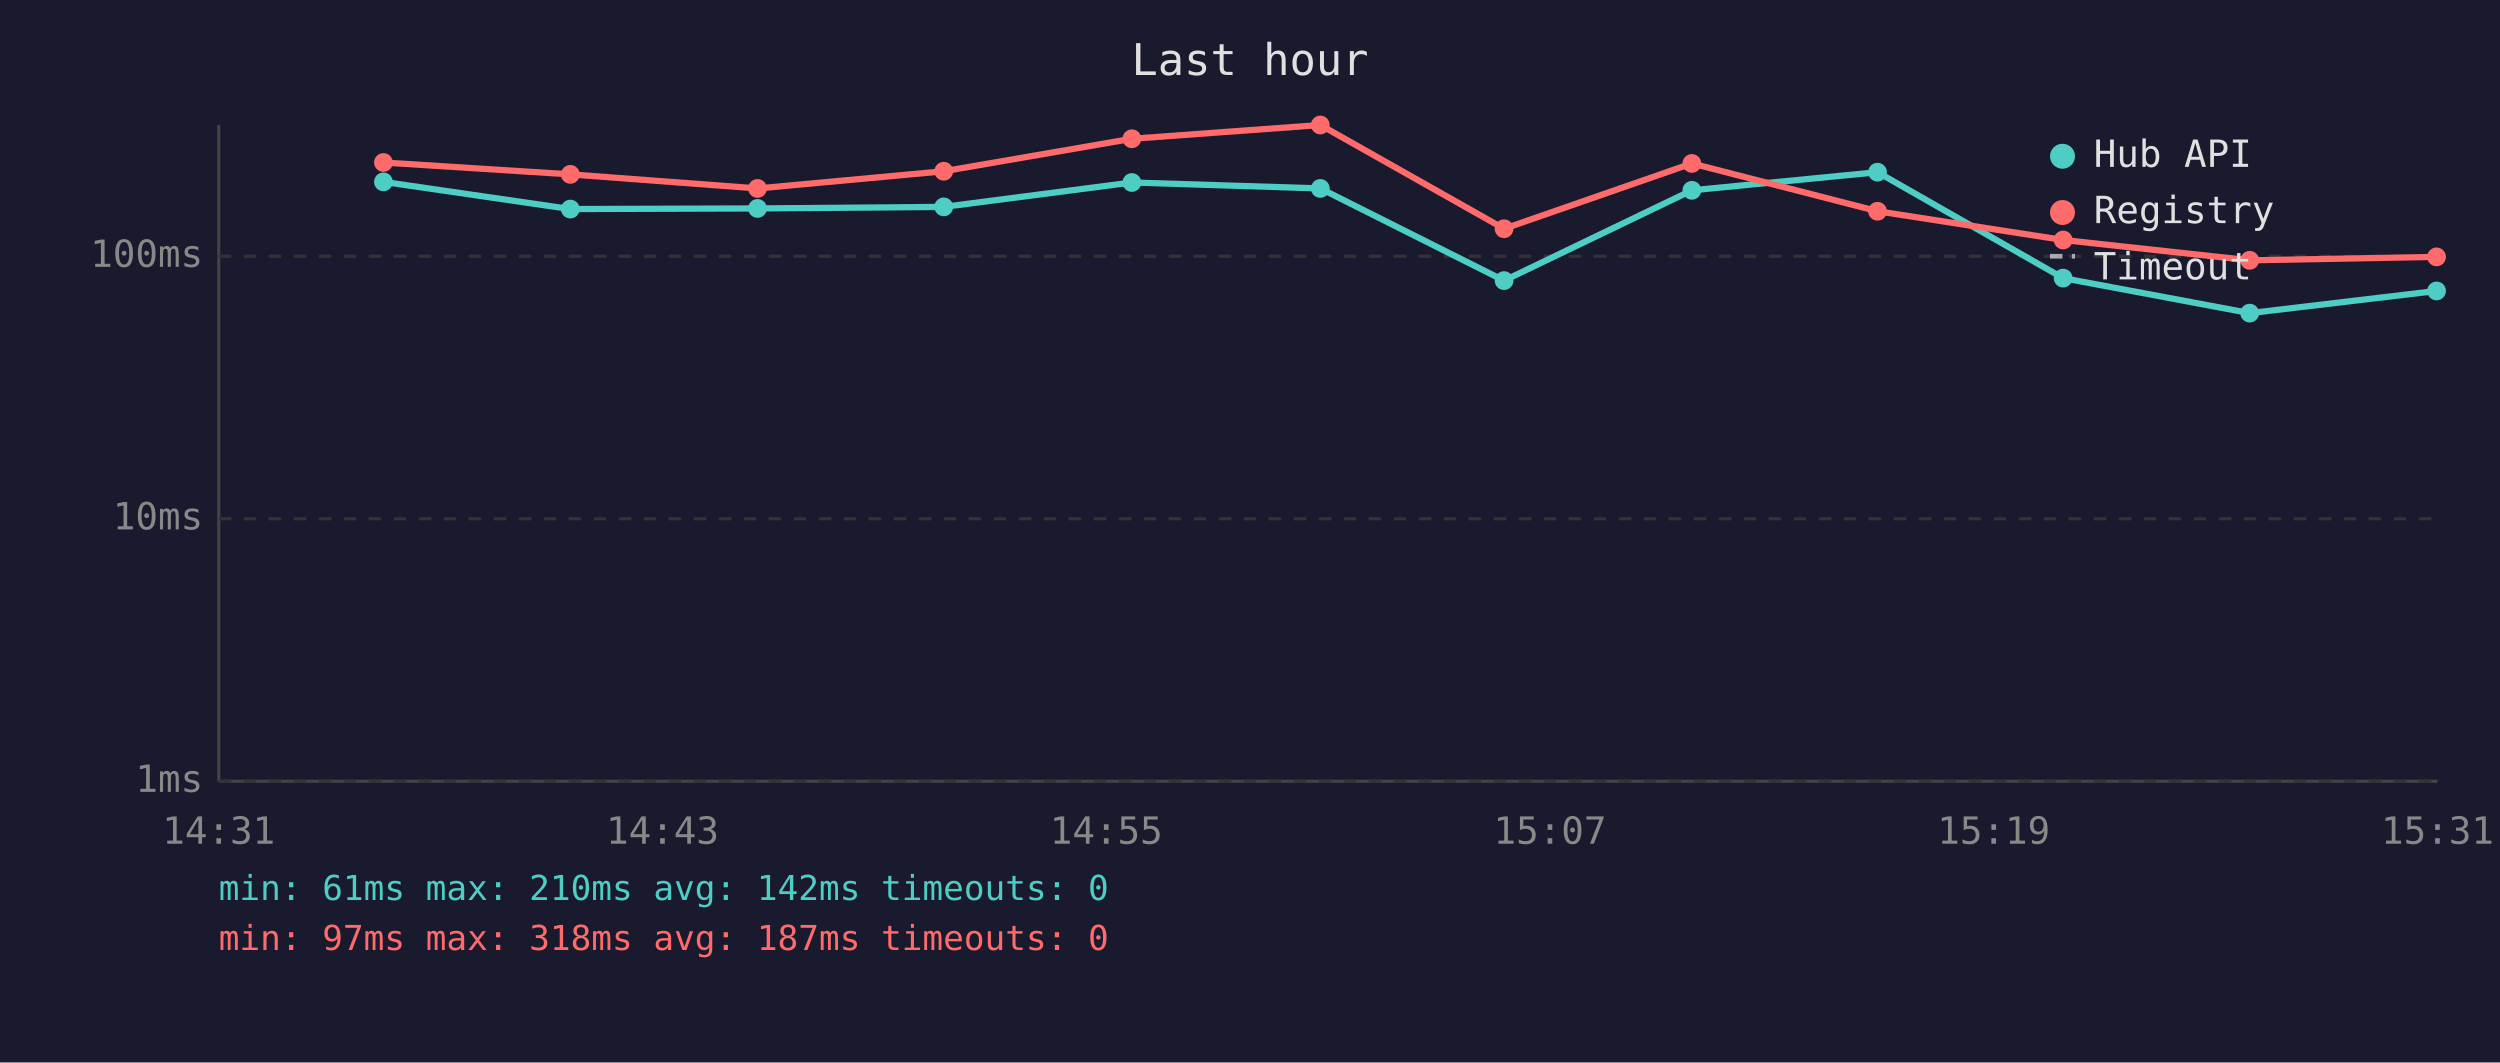
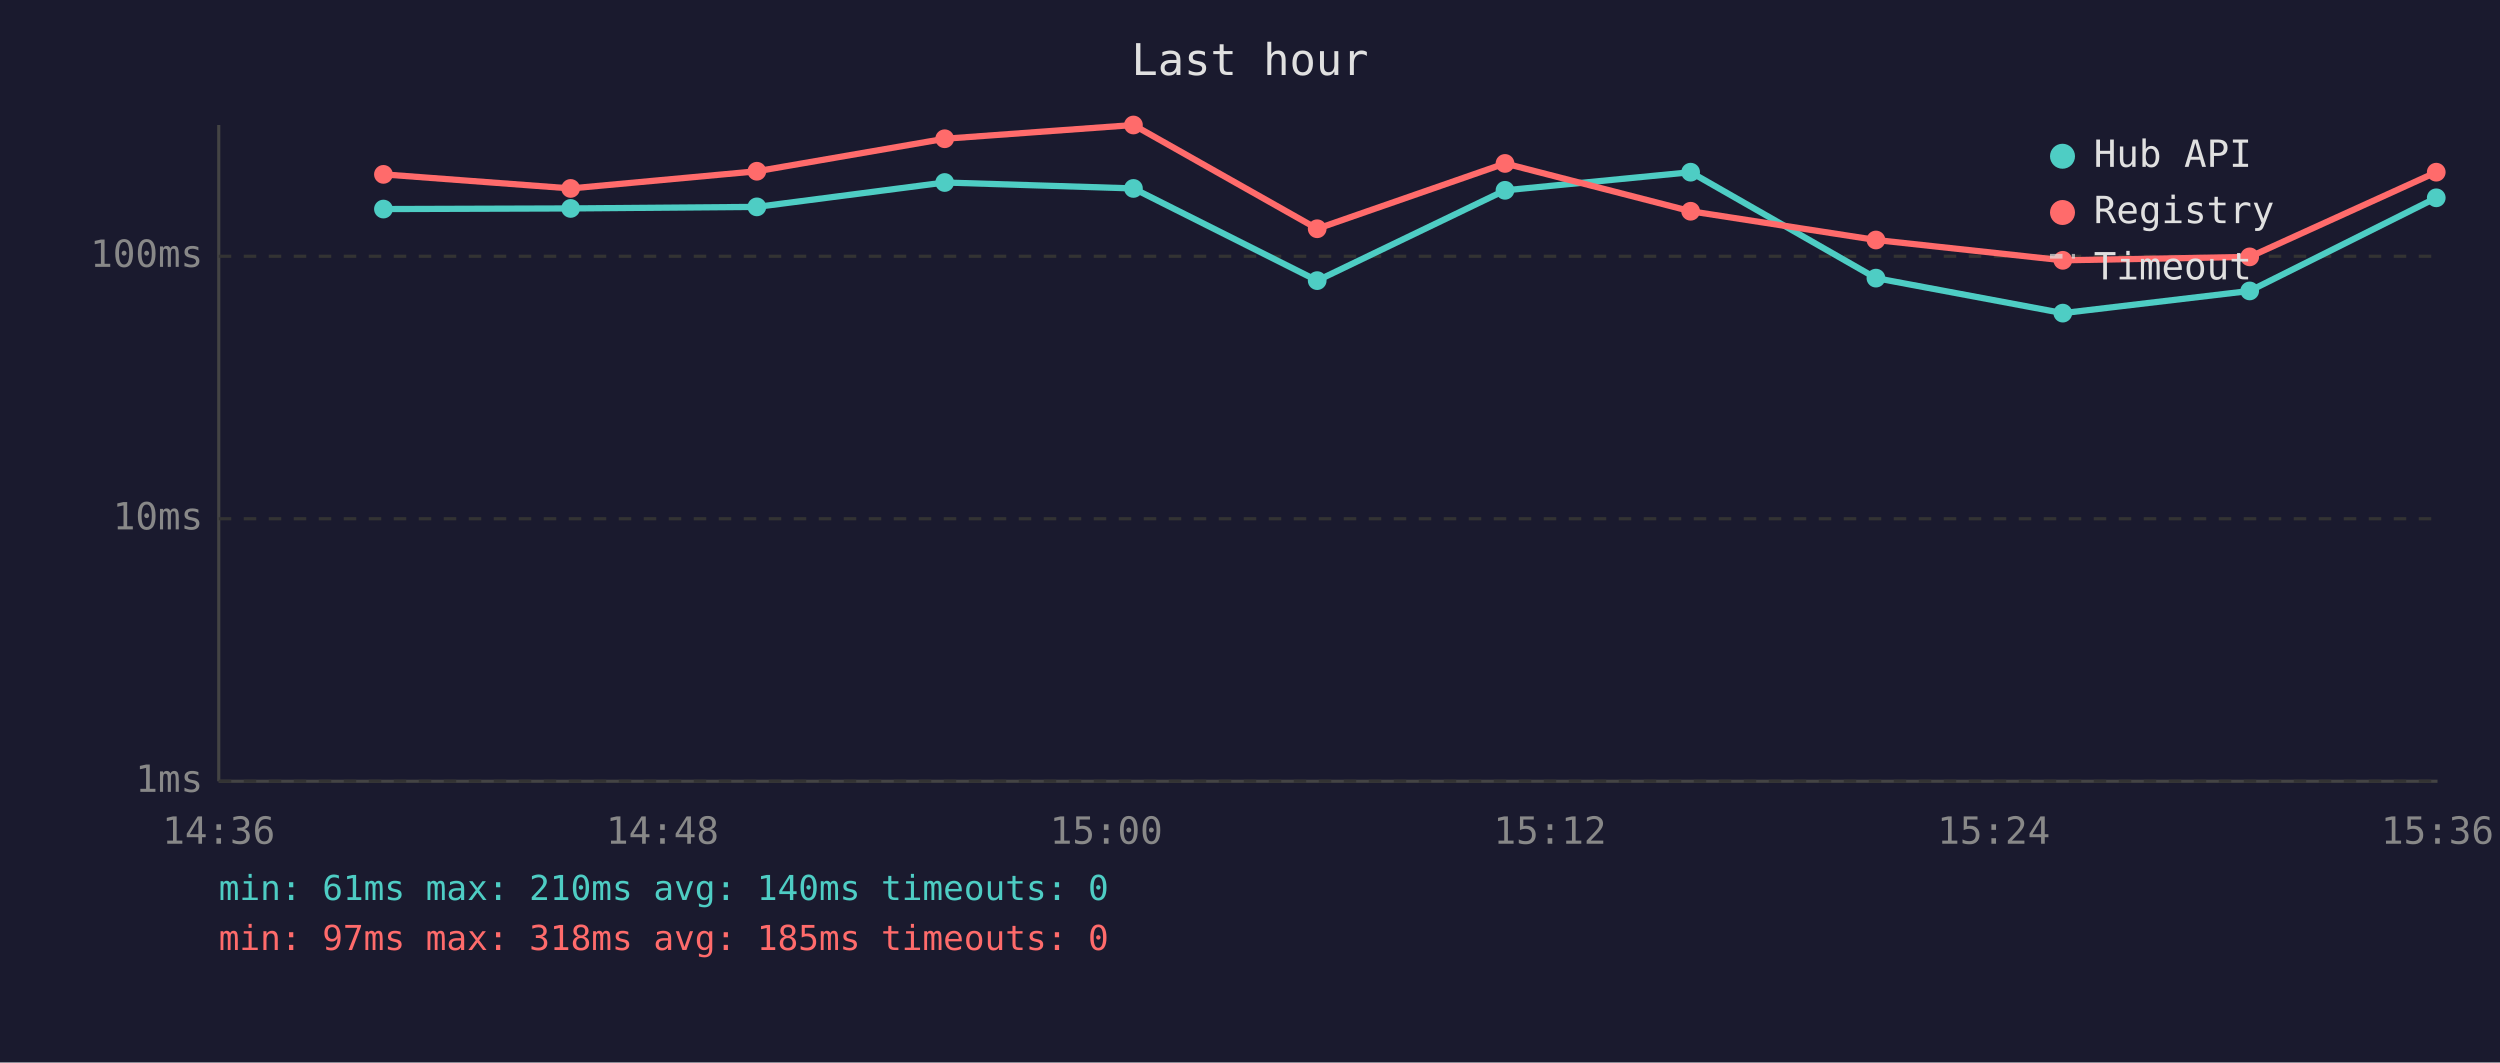
<svg xmlns="http://www.w3.org/2000/svg" viewBox="0 0 800 340" font-family="monospace" font-size="12">
  <rect width="800" height="340" fill="#1a1a2e" />
  <text x="400" y="24" fill="#e0e0e0" font-size="14" text-anchor="middle">Last hour</text>
  <line x1="70" y1="40" x2="70" y2="250" stroke="#444" stroke-width="1" />
  <line x1="70" y1="250" x2="780" y2="250" stroke="#444" stroke-width="1" />
  <line x1="70" y1="250" x2="780" y2="250" stroke="#333" stroke-width="1" stroke-dasharray="4" />
  <text x="65" y="250" fill="#888" text-anchor="end" dominant-baseline="middle">1ms</text>
  <line x1="70" y1="166" x2="780" y2="166" stroke="#333" stroke-width="1" stroke-dasharray="4" />
  <text x="65" y="166" fill="#888" text-anchor="end" dominant-baseline="middle">10ms</text>
  <line x1="70" y1="82" x2="780" y2="82" stroke="#333" stroke-width="1" stroke-dasharray="4" />
  <text x="65" y="82" fill="#888" text-anchor="end" dominant-baseline="middle">100ms</text>
-   <text x="70" y="270" fill="#888" text-anchor="middle">14:31</text>
-   <text x="212" y="270" fill="#888" text-anchor="middle">14:43</text>
-   <text x="354" y="270" fill="#888" text-anchor="middle">14:55</text>
-   <text x="496" y="270" fill="#888" text-anchor="middle">15:07</text>
-   <text x="638" y="270" fill="#888" text-anchor="middle">15:19</text>
-   <text x="780" y="270" fill="#888" text-anchor="middle">15:31</text>
-   <polyline points="122.7,58.2 182.5,66.9 242.4,66.7 302.0,66.2 362.2,58.4 422.5,60.3 481.3,89.8 541.4,60.9 600.8,55.1 660.2,89.0 719.9,100.2 779.7,93.1" fill="none" stroke="#4ecdc4" stroke-width="2" opacity="1" />
-   <circle cx="122.7" cy="58.2" r="3" fill="#4ecdc4" />
-   <circle cx="182.5" cy="66.9" r="3" fill="#4ecdc4" />
-   <circle cx="242.4" cy="66.7" r="3" fill="#4ecdc4" />
-   <circle cx="302.0" cy="66.2" r="3" fill="#4ecdc4" />
-   <circle cx="362.2" cy="58.4" r="3" fill="#4ecdc4" />
-   <circle cx="422.5" cy="60.3" r="3" fill="#4ecdc4" />
-   <circle cx="481.3" cy="89.8" r="3" fill="#4ecdc4" />
-   <circle cx="541.4" cy="60.9" r="3" fill="#4ecdc4" />
-   <circle cx="600.8" cy="55.1" r="3" fill="#4ecdc4" />
-   <circle cx="660.2" cy="89.0" r="3" fill="#4ecdc4" />
-   <circle cx="719.9" cy="100.2" r="3" fill="#4ecdc4" />
-   <circle cx="779.7" cy="93.1" r="3" fill="#4ecdc4" />
-   <polyline points="122.7,52.0 182.5,55.8 242.4,60.3 302.0,54.8 362.2,44.4 422.5,40.0 481.3,73.2 541.4,52.3 600.8,67.6 660.2,76.8 719.9,83.3 779.7,82.2" fill="none" stroke="#ff6b6b" stroke-width="2" opacity="1" />
-   <circle cx="122.7" cy="52.0" r="3" fill="#ff6b6b" />
-   <circle cx="182.5" cy="55.8" r="3" fill="#ff6b6b" />
-   <circle cx="242.4" cy="60.3" r="3" fill="#ff6b6b" />
-   <circle cx="302.0" cy="54.8" r="3" fill="#ff6b6b" />
-   <circle cx="362.2" cy="44.4" r="3" fill="#ff6b6b" />
-   <circle cx="422.5" cy="40.0" r="3" fill="#ff6b6b" />
-   <circle cx="481.3" cy="73.2" r="3" fill="#ff6b6b" />
-   <circle cx="541.4" cy="52.3" r="3" fill="#ff6b6b" />
-   <circle cx="600.8" cy="67.6" r="3" fill="#ff6b6b" />
-   <circle cx="660.2" cy="76.8" r="3" fill="#ff6b6b" />
-   <circle cx="719.9" cy="83.3" r="3" fill="#ff6b6b" />
-   <circle cx="779.7" cy="82.2" r="3" fill="#ff6b6b" />
+   <text x="70" y="270" fill="#888" text-anchor="middle">14:36</text>
+   <text x="212" y="270" fill="#888" text-anchor="middle">14:48</text>
+   <text x="354" y="270" fill="#888" text-anchor="middle">15:00</text>
+   <text x="496" y="270" fill="#888" text-anchor="middle">15:12</text>
+   <text x="638" y="270" fill="#888" text-anchor="middle">15:24</text>
+   <text x="780" y="270" fill="#888" text-anchor="middle">15:36</text>
+   <polyline points="122.7,66.9 182.6,66.7 242.2,66.2 302.3,58.4 362.7,60.3 421.5,89.8 481.6,60.9 541.0,55.1 600.3,89.0 660.1,100.2 719.9,93.1 779.6,63.3" fill="none" stroke="#4ecdc4" stroke-width="2" opacity="1" />
+   <circle cx="122.7" cy="66.9" r="3" fill="#4ecdc4" />
+   <circle cx="182.6" cy="66.7" r="3" fill="#4ecdc4" />
+   <circle cx="242.2" cy="66.2" r="3" fill="#4ecdc4" />
+   <circle cx="302.3" cy="58.4" r="3" fill="#4ecdc4" />
+   <circle cx="362.7" cy="60.3" r="3" fill="#4ecdc4" />
+   <circle cx="421.5" cy="89.8" r="3" fill="#4ecdc4" />
+   <circle cx="481.6" cy="60.9" r="3" fill="#4ecdc4" />
+   <circle cx="541.0" cy="55.1" r="3" fill="#4ecdc4" />
+   <circle cx="600.3" cy="89.0" r="3" fill="#4ecdc4" />
+   <circle cx="660.1" cy="100.2" r="3" fill="#4ecdc4" />
+   <circle cx="719.9" cy="93.1" r="3" fill="#4ecdc4" />
+   <circle cx="779.6" cy="63.3" r="3" fill="#4ecdc4" />
+   <polyline points="122.7,55.8 182.6,60.3 242.2,54.8 302.3,44.4 362.7,40.0 421.5,73.2 481.6,52.3 541.0,67.6 600.3,76.8 660.1,83.3 719.9,82.2 779.6,55.1" fill="none" stroke="#ff6b6b" stroke-width="2" opacity="1" />
+   <circle cx="122.7" cy="55.8" r="3" fill="#ff6b6b" />
+   <circle cx="182.6" cy="60.3" r="3" fill="#ff6b6b" />
+   <circle cx="242.2" cy="54.8" r="3" fill="#ff6b6b" />
+   <circle cx="302.3" cy="44.4" r="3" fill="#ff6b6b" />
+   <circle cx="362.7" cy="40.0" r="3" fill="#ff6b6b" />
+   <circle cx="421.5" cy="73.2" r="3" fill="#ff6b6b" />
+   <circle cx="481.6" cy="52.3" r="3" fill="#ff6b6b" />
+   <circle cx="541.0" cy="67.6" r="3" fill="#ff6b6b" />
+   <circle cx="600.3" cy="76.8" r="3" fill="#ff6b6b" />
+   <circle cx="660.1" cy="83.3" r="3" fill="#ff6b6b" />
+   <circle cx="719.9" cy="82.2" r="3" fill="#ff6b6b" />
+   <circle cx="779.6" cy="55.1" r="3" fill="#ff6b6b" />
  <circle cx="660" cy="50" r="4" fill="#4ecdc4" />
  <text x="670" y="50" fill="#e0e0e0" dominant-baseline="middle">Hub API</text>
  <circle cx="660" cy="68" r="4" fill="#ff6b6b" />
  <text x="670" y="68" fill="#e0e0e0" dominant-baseline="middle">Registry</text>
  <line x1="656" y1="82" x2="664" y2="82" stroke="#e0e0e0" stroke-width="1.5" stroke-dasharray="4,3" opacity="0.7" />
  <text x="670" y="86" fill="#e0e0e0" dominant-baseline="middle">Timeout</text>
-   <text x="70" y="288" fill="#4ecdc4" font-size="11">min: 61ms  max: 210ms  avg: 142ms  timeouts: 0</text>
-   <text x="70" y="304" fill="#ff6b6b" font-size="11">min: 97ms  max: 318ms  avg: 187ms  timeouts: 0</text>
+   <text x="70" y="288" fill="#4ecdc4" font-size="11">min: 61ms  max: 210ms  avg: 140ms  timeouts: 0</text>
+   <text x="70" y="304" fill="#ff6b6b" font-size="11">min: 97ms  max: 318ms  avg: 185ms  timeouts: 0</text>
</svg>
